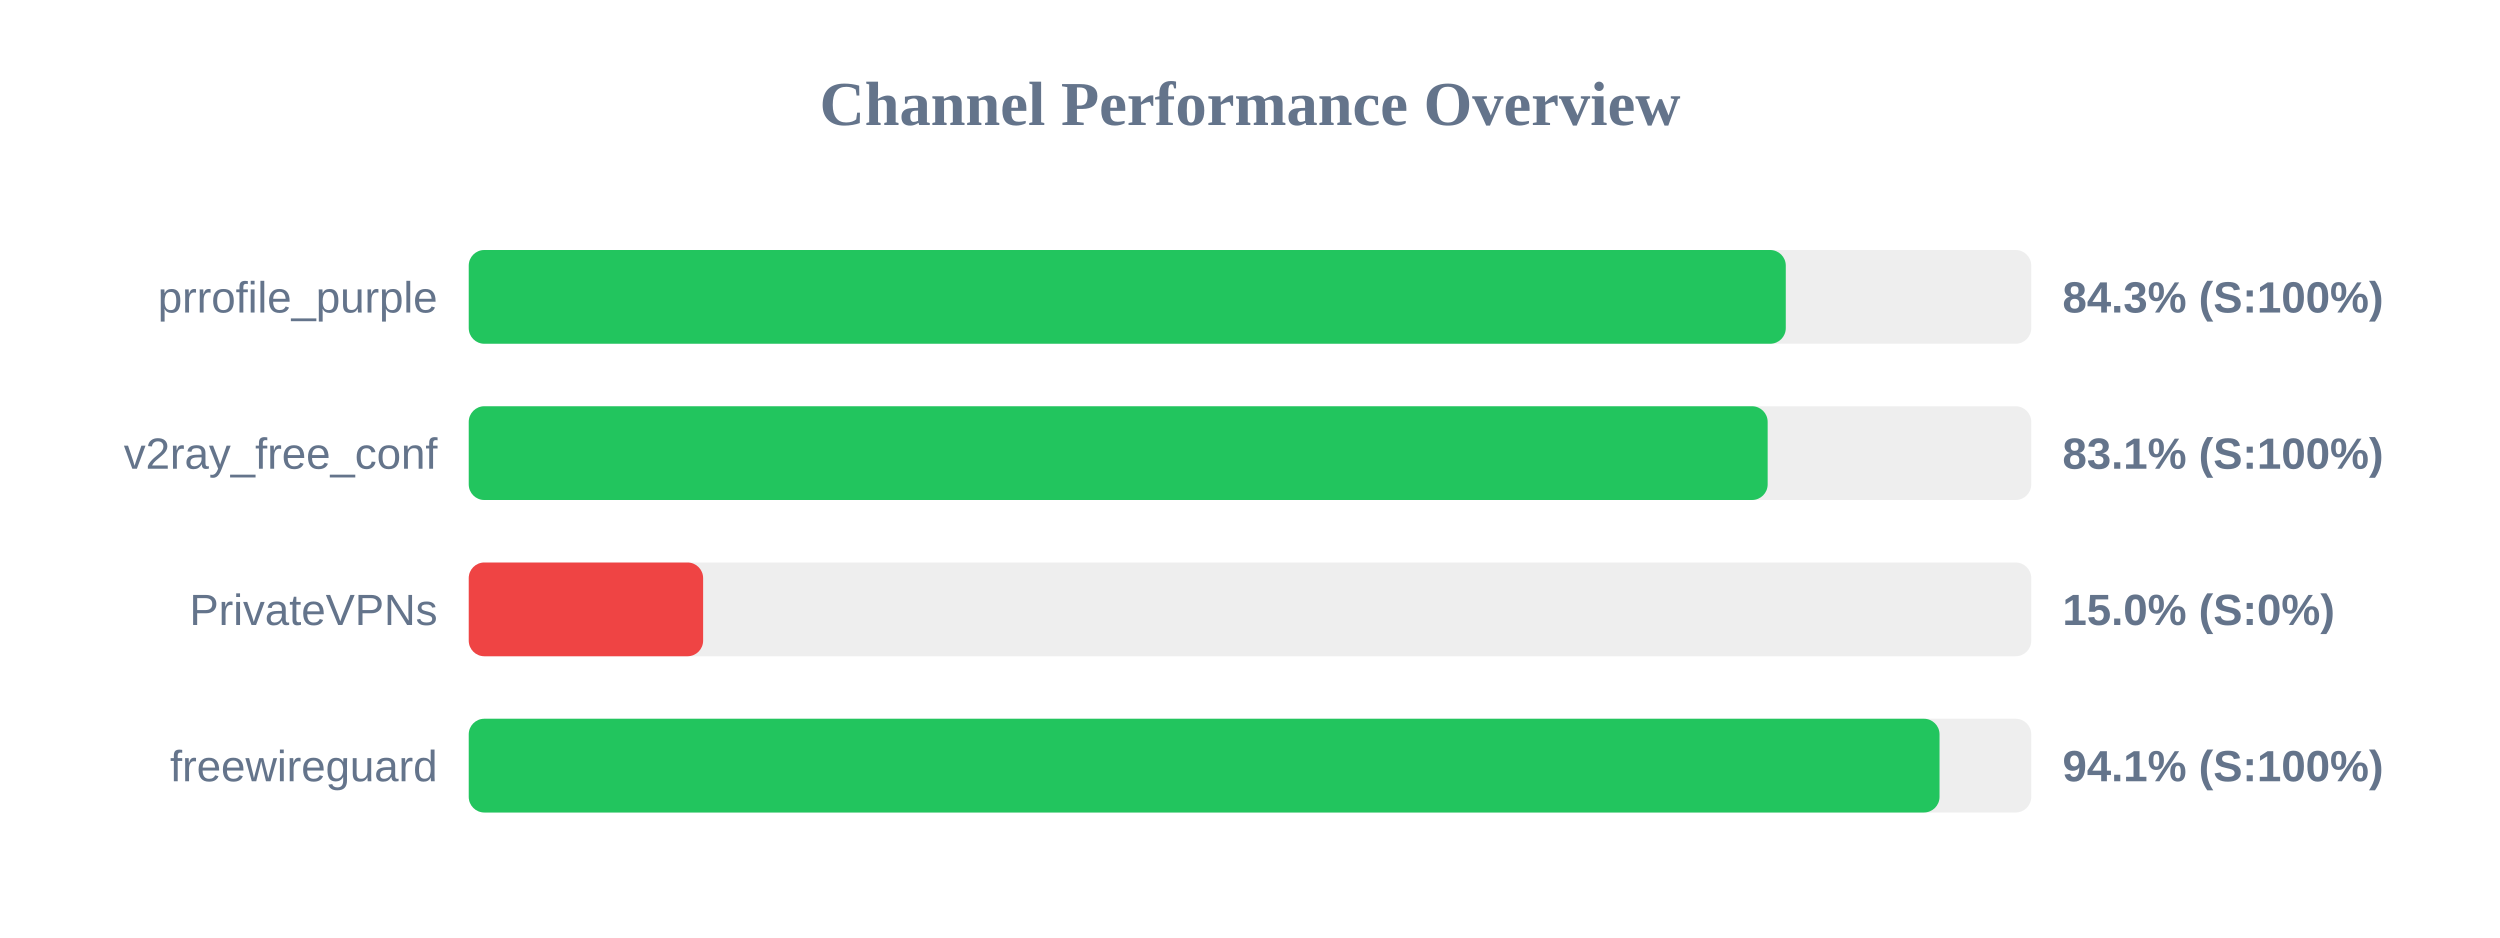
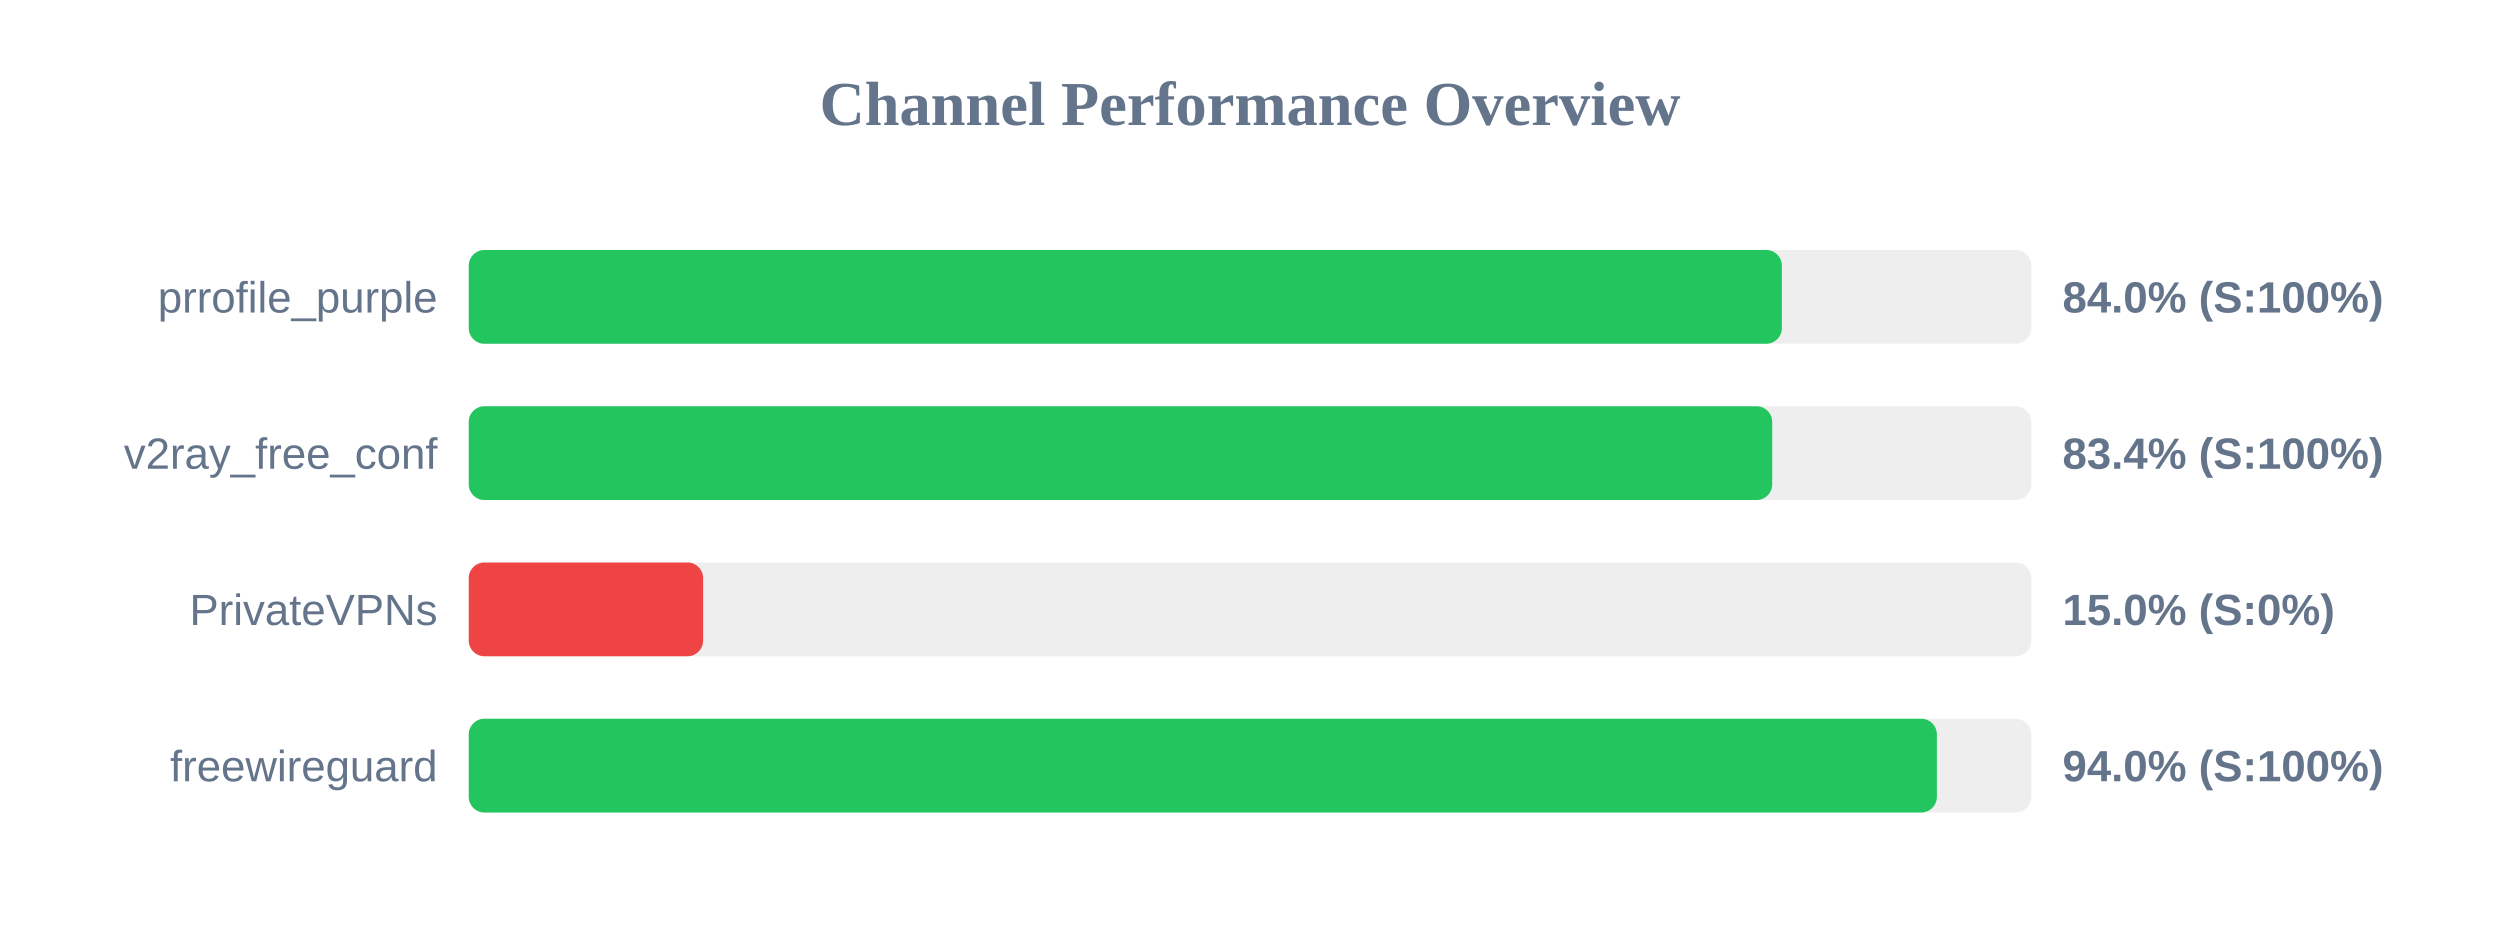
<svg xmlns="http://www.w3.org/2000/svg" width="800" height="300" version="1.1">
  <style>
        .row { font: 14px Arial; fill: #64748b; }
        .score { font: bold 14px Arial; fill: #64748b; }
    </style>
  <text x="400" y="40" text-anchor="middle" font-size="20px" font-weight="bold" fill="#64748b">Channel Performance Overview</text>
  <rect x="150" y="80" width="500" height="30" fill="#eee" rx="5" />
-   <rect x="150" y="80" width="421.45" height="30" fill="#22c55e" rx="5" />
+   <rect x="150" y="80" width="420.2" height="30" fill="#22c55e" rx="5" />
  <text x="140" y="100" text-anchor="end" class="row">prrofile_purple</text>
-   <text x="660" y="100" text-anchor="start" class="score">84.3% (S:100%)</text>
+   <text x="660" y="100" text-anchor="start" class="score">84.0% (S:100%)</text>
  <rect x="150" y="130" width="500" height="30" fill="#eee" rx="5" />
-   <rect x="150" y="130" width="415.65" height="30" fill="#22c55e" rx="5" />
+   <rect x="150" y="130" width="417.1" height="30" fill="#22c55e" rx="5" />
  <text x="140" y="150" text-anchor="end" class="row">v2ray_free_conf</text>
-   <text x="660" y="150" text-anchor="start" class="score">83.1% (S:100%)</text>
+   <text x="660" y="150" text-anchor="start" class="score">83.4% (S:100%)</text>
  <rect x="150" y="180" width="500" height="30" fill="#eee" rx="5" />
  <rect x="150" y="180" width="75.0" height="30" fill="#ef4444" rx="5" />
  <text x="140" y="200" text-anchor="end" class="row">PrivateVPNs</text>
  <text x="660" y="200" text-anchor="start" class="score">15.0% (S:0%)</text>
  <rect x="150" y="230" width="500" height="30" fill="#eee" rx="5" />
-   <rect x="150" y="230" width="470.65" height="30" fill="#22c55e" rx="5" />
+   <rect x="150" y="230" width="469.8" height="30" fill="#22c55e" rx="5" />
  <text x="140" y="250" text-anchor="end" class="row">freewireguard</text>
-   <text x="660" y="250" text-anchor="start" class="score">94.1% (S:100%)</text>
+   <text x="660" y="250" text-anchor="start" class="score">94.0% (S:100%)</text>
</svg>
